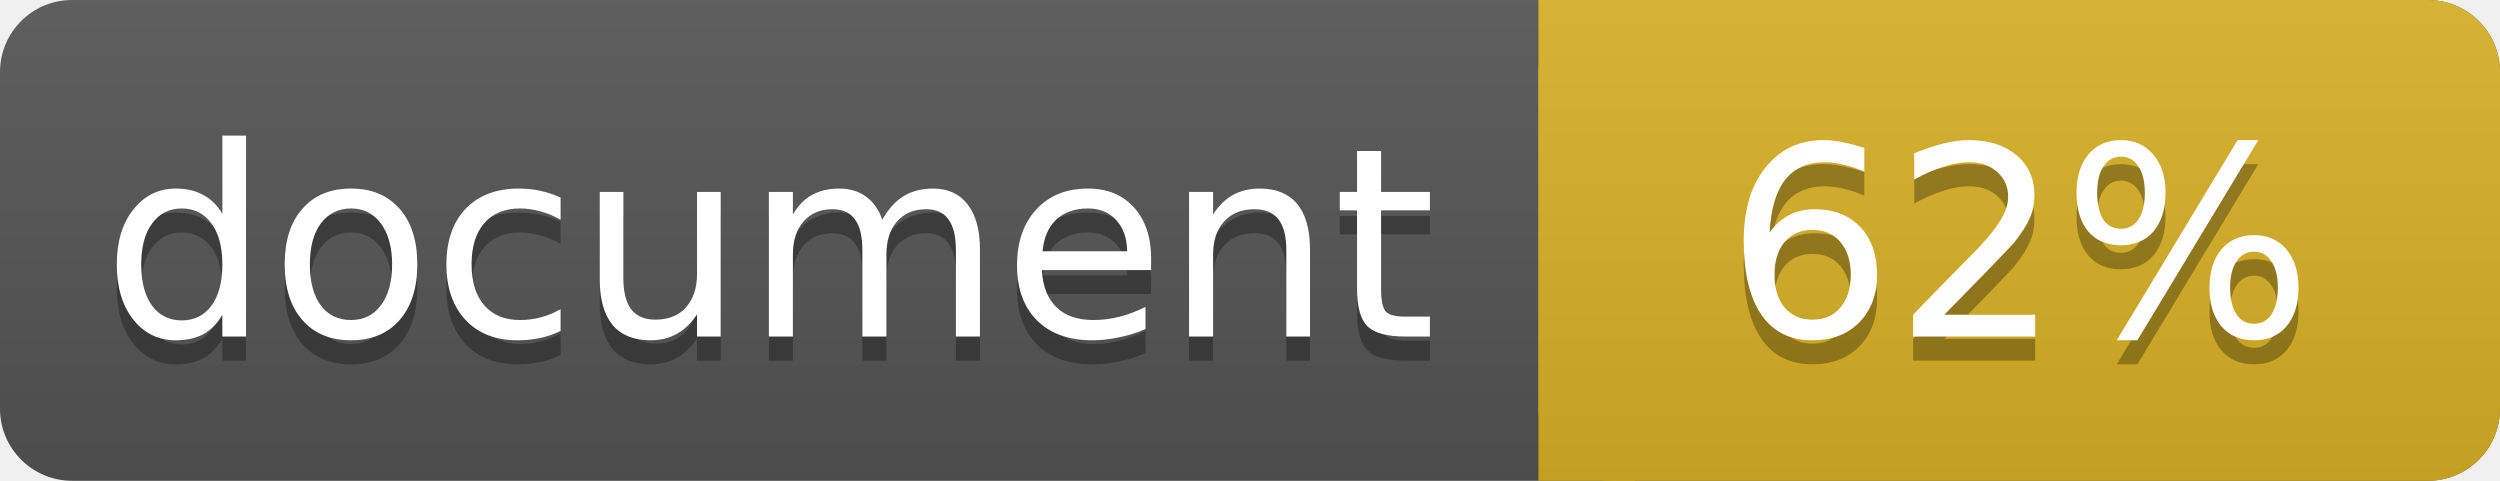
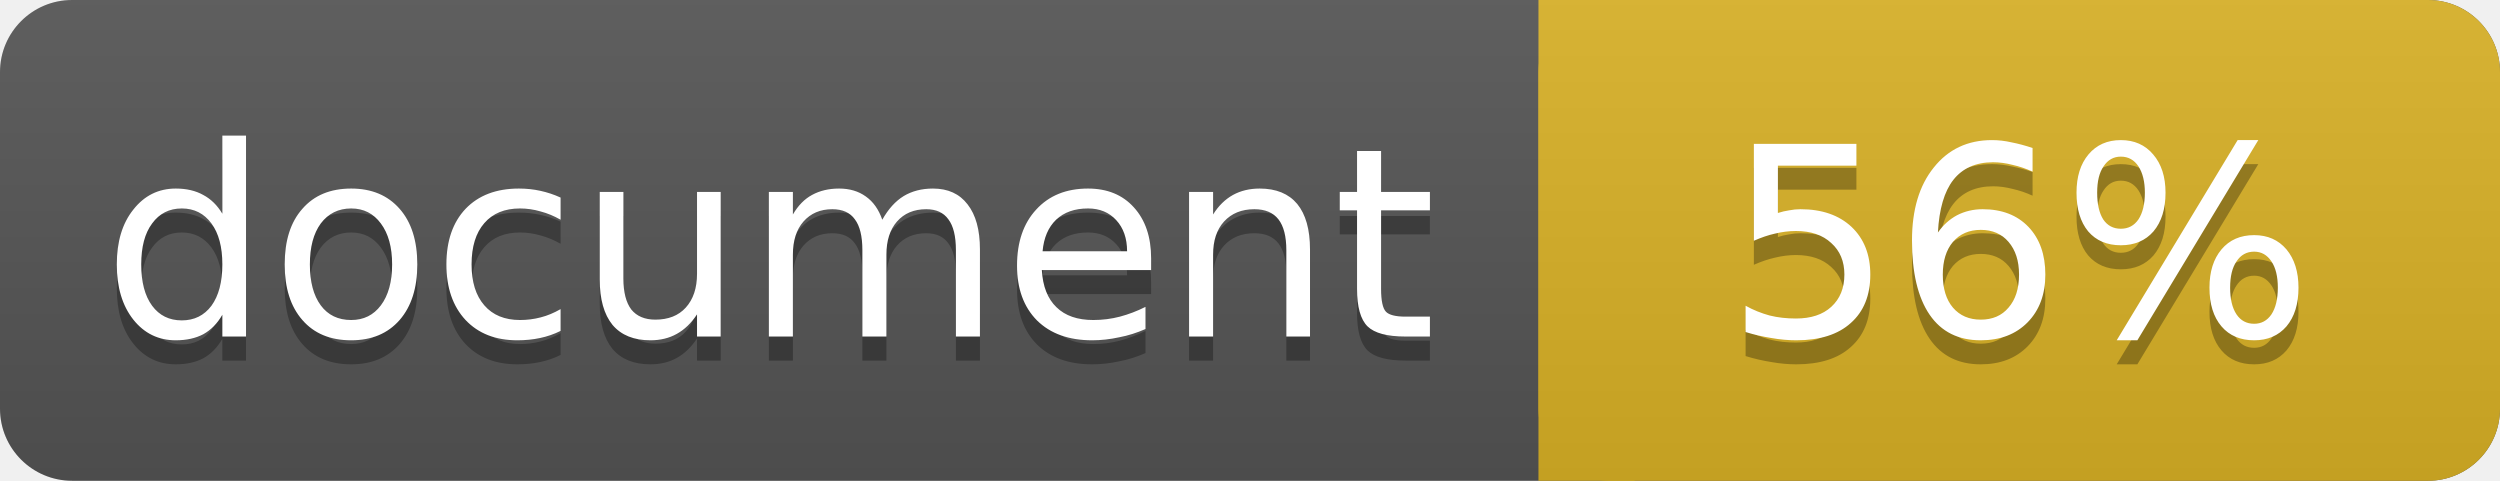
<svg xmlns="http://www.w3.org/2000/svg" width="104" height="20">
  <linearGradient id="a" x2="0" y2="100%">
    <stop offset="0" stop-color="#bbb" stop-opacity=".1" />
    <stop offset="1" stop-opacity=".1" />
  </linearGradient>
  <rect rx="3" width="104" height="20" fill="#555" />
  <rect rx="3" x="64" width="40" height="20" fill="#dab226" />
  <path fill="#dab226" d="M64 0h4v20h-4z" />
  <rect rx="3" width="104" height="20" fill="url(#a)" />
  <g fill="#fff" text-anchor="middle" font-family="DejaVu Sans,Verdana,Geneva,sans-serif" font-size="11">
    <text x="32" y="15" fill="#010101" fill-opacity=".3">document</text>
    <text x="32" y="14">document</text>
-     <text x="84" y="15" fill="#010101" fill-opacity=".3">62%</text>
-     <text x="84" y="14">62%</text>
+     <text x="84" y="15" fill="#010101" fill-opacity=".3">56%</text>
+     <text x="84" y="14">56%</text>
  </g>
</svg>
